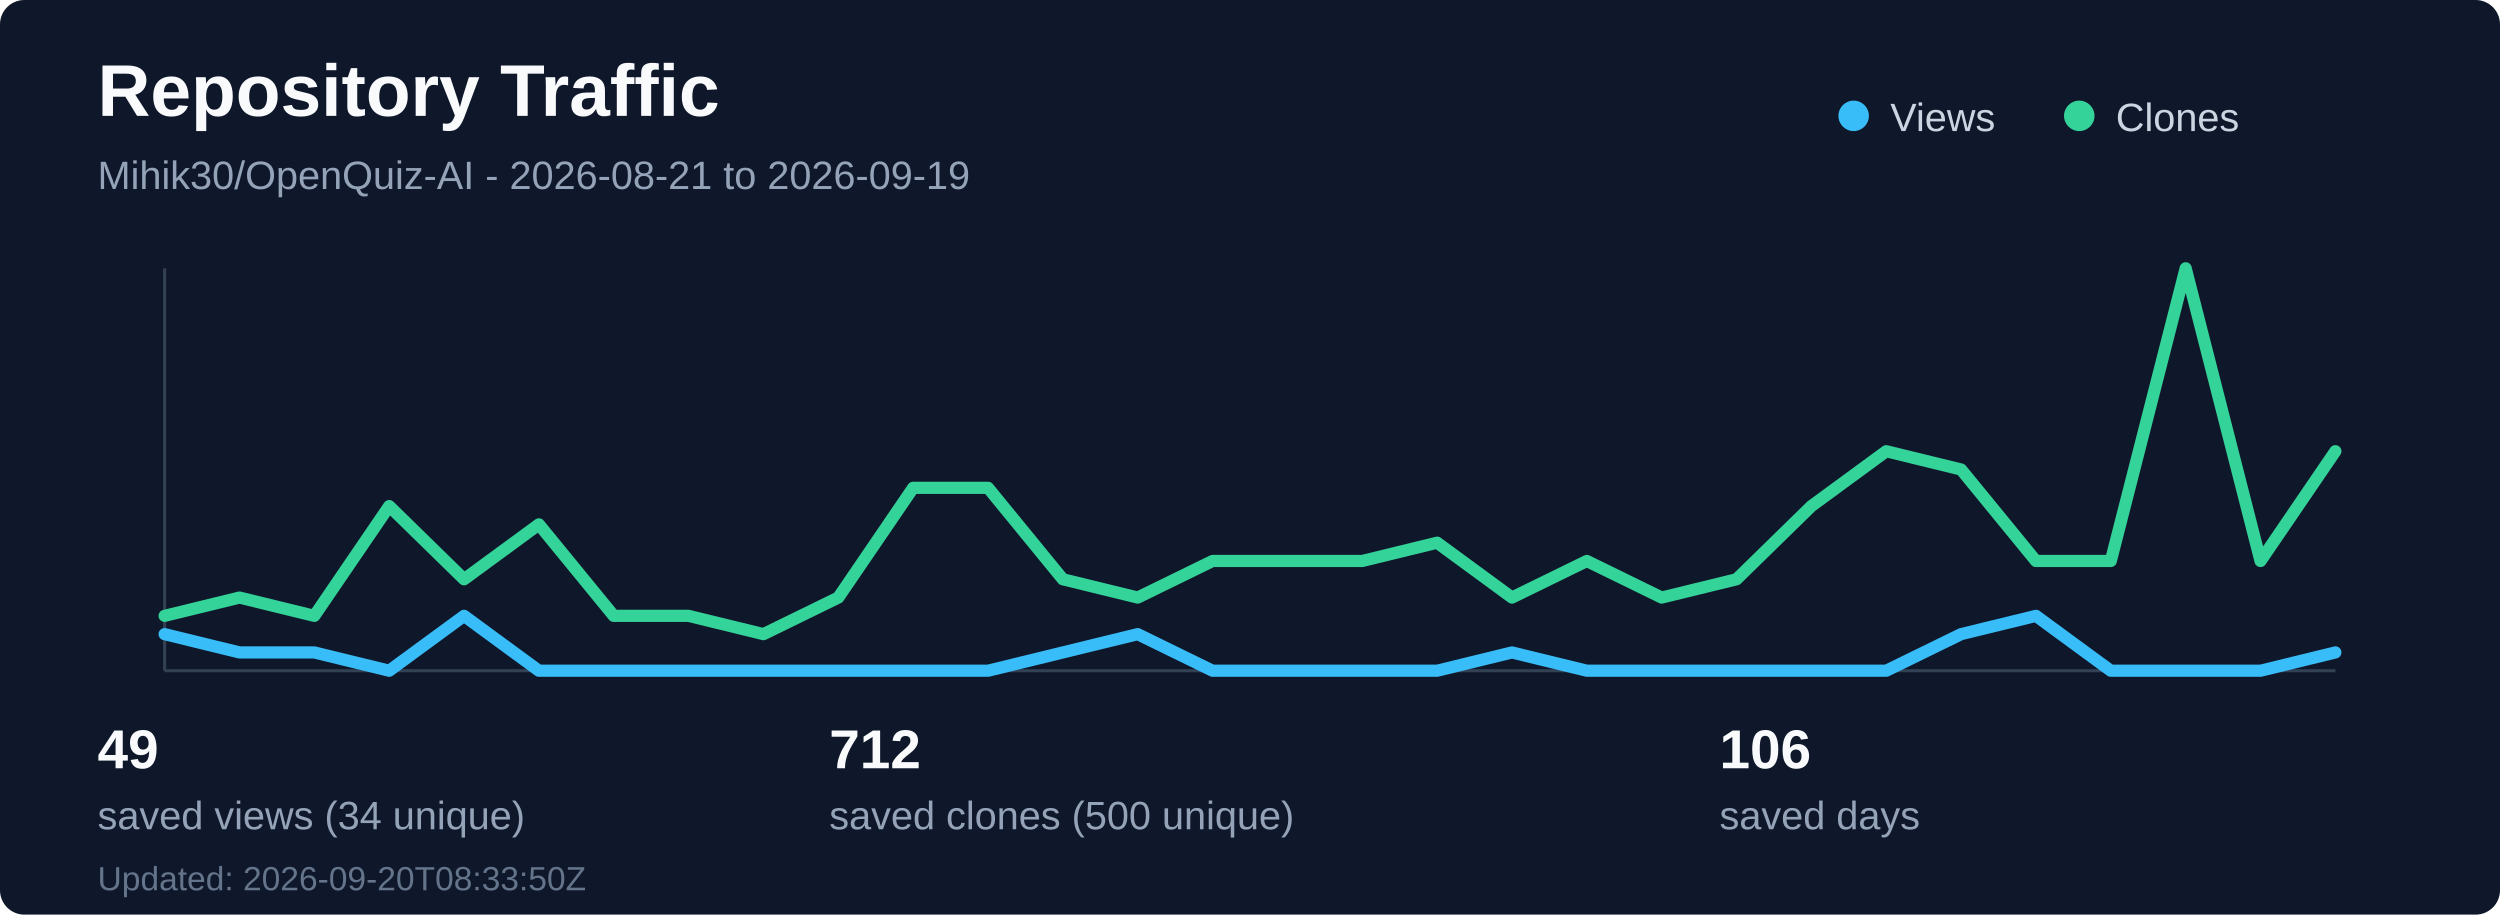
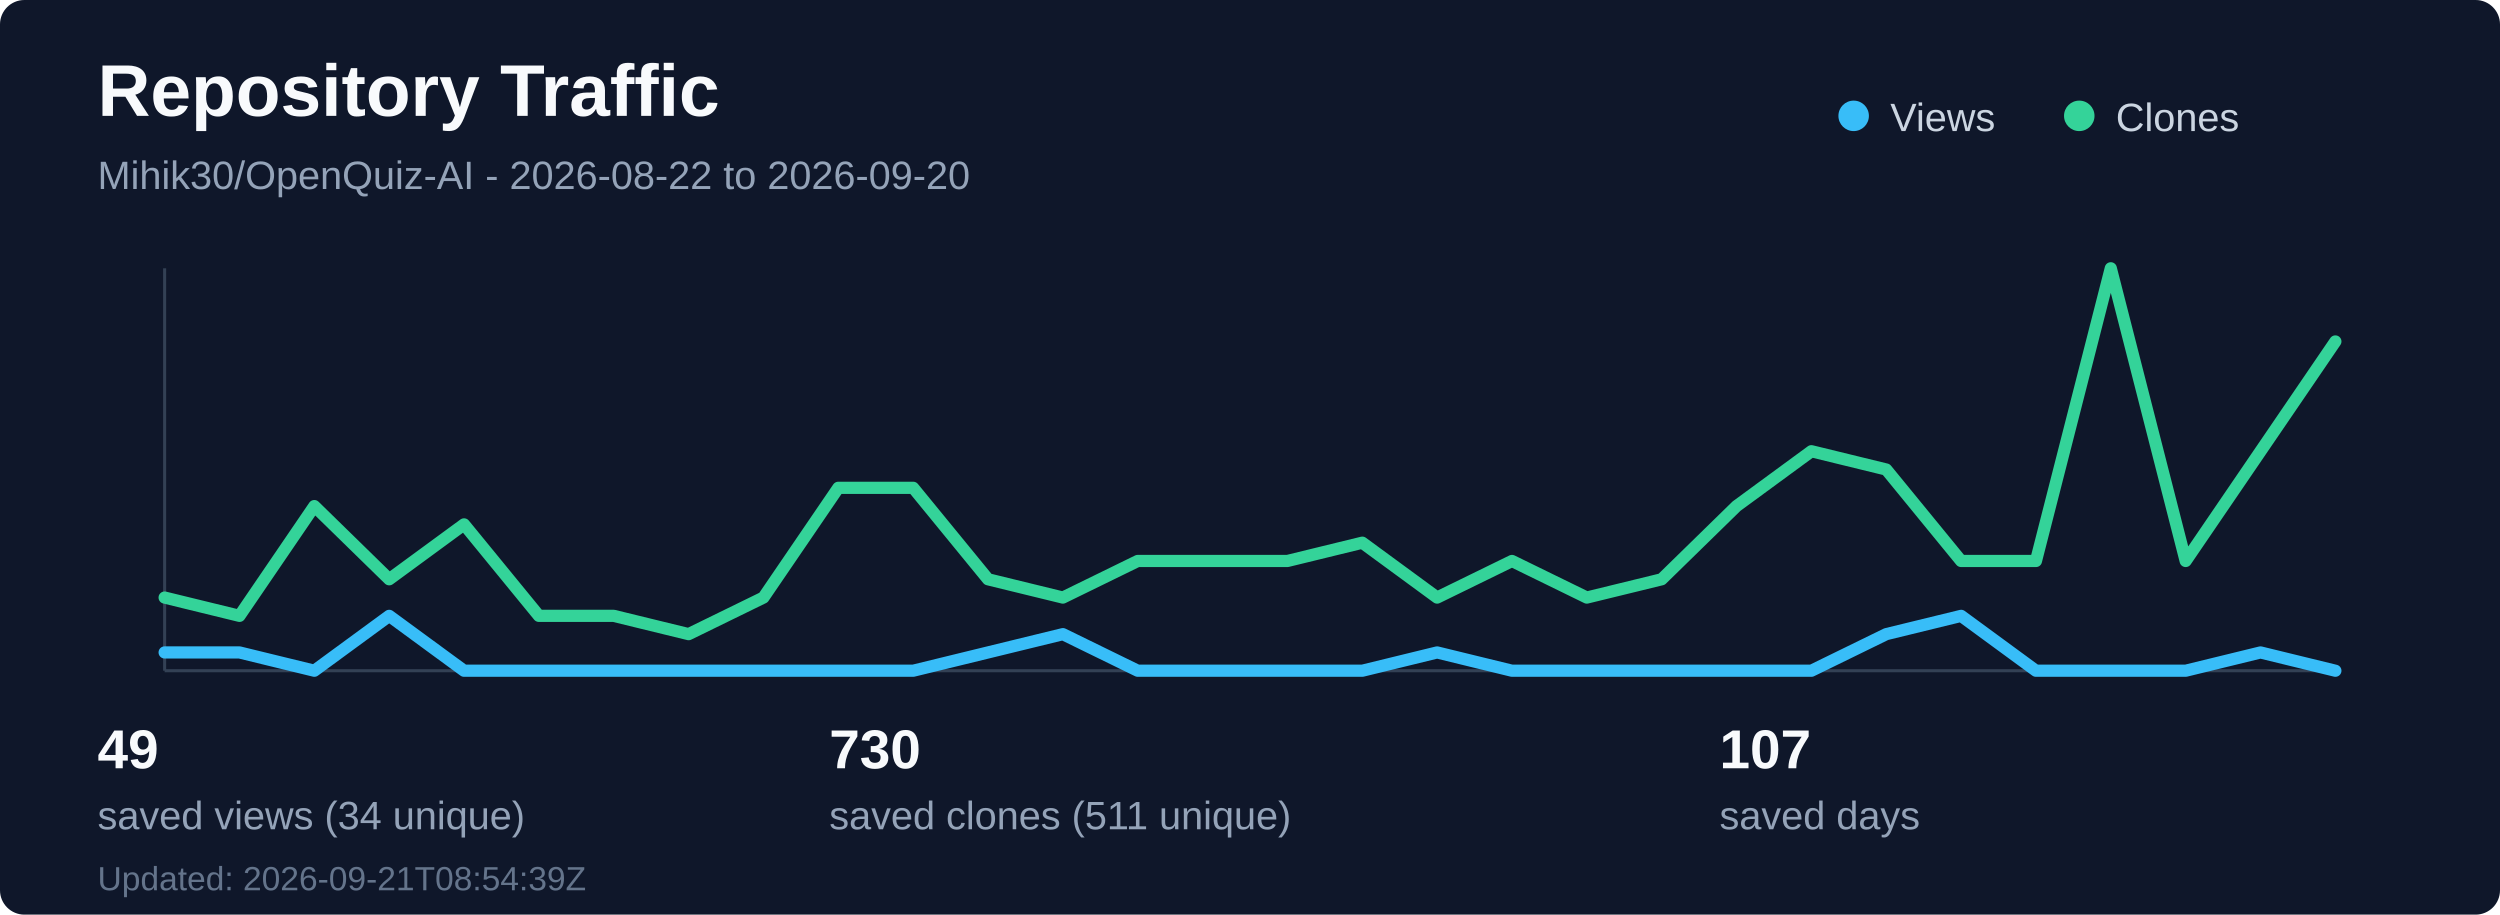
<svg xmlns="http://www.w3.org/2000/svg" width="820" height="300" viewBox="0 0 820 300" fill="none" role="img" aria-labelledby="title desc">
  <rect width="820" height="300" rx="8" fill="#0f172a" />
  <text x="32" y="38" fill="#f8fafc" font-family="Segoe UI, Arial, sans-serif" font-size="24" font-weight="700">Repository Traffic</text>
-   <text x="32" y="62" fill="#94a3b8" font-family="Segoe UI, Arial, sans-serif" font-size="13">Mihik30/OpenQuiz-AI - 2026-08-21 to 2026-09-19</text>
+   <text x="32" y="62" fill="#94a3b8" font-family="Segoe UI, Arial, sans-serif" font-size="13">Mihik30/OpenQuiz-AI - 2026-08-22 to 2026-09-20</text>
  <line x1="54" y1="220" x2="766" y2="220" stroke="#334155" stroke-width="1" />
  <line x1="54" y1="88" x2="54" y2="220" stroke="#334155" stroke-width="1" />
-   <polyline points="54.0,208 78.55,214 103.1,214 127.66,220 152.21,202 176.76,220 201.31,220 225.86,220 250.41,220 274.97,220 299.52,220 324.07,220 348.62,214 373.17,208 397.72,220 422.28,220 446.83,220 471.38,220 495.93,214 520.48,220 545.03,220 569.59,220 594.14,220 618.69,220 643.24,208 667.79,202 692.34,220 716.9,220 741.45,220 766.0,214" fill="none" stroke="#38bdf8" stroke-width="4" stroke-linecap="round" stroke-linejoin="round" />
-   <polyline points="54.0,202 78.55,196 103.1,202 127.66,166 152.21,190 176.76,172 201.31,202 225.86,202 250.41,208 274.97,196 299.52,160 324.07,160 348.62,190 373.17,196 397.72,184 422.28,184 446.83,184 471.38,178 495.93,196 520.48,184 545.03,196 569.59,190 594.14,166 618.69,148 643.24,154 667.79,184 692.34,184 716.9,88 741.45,184 766.0,148" fill="none" stroke="#34d399" stroke-width="4" stroke-linecap="round" stroke-linejoin="round" />
+   <polyline points="54.0,214 78.55,214 103.1,220 127.66,202 152.21,220 176.76,220 201.31,220 225.86,220 250.41,220 274.97,220 299.52,220 324.07,214 348.62,208 373.17,220 397.72,220 422.28,220 446.83,220 471.38,214 495.93,220 520.48,220 545.03,220 569.59,220 594.14,220 618.69,208 643.24,202 667.79,220 692.34,220 716.9,220 741.45,214 766.0,220" fill="none" stroke="#38bdf8" stroke-width="4" stroke-linecap="round" stroke-linejoin="round" />
+   <polyline points="54.0,196 78.55,202 103.1,166 127.66,190 152.21,172 176.76,202 201.31,202 225.86,208 250.41,196 274.97,160 299.52,160 324.07,190 348.62,196 373.17,184 397.72,184 422.28,184 446.83,178 471.38,196 495.93,184 520.48,196 545.03,190 569.59,166 594.14,148 618.69,154 643.24,184 667.79,184 692.34,88 716.9,184 741.45,148 766.0,112" fill="none" stroke="#34d399" stroke-width="4" stroke-linecap="round" stroke-linejoin="round" />
  <circle cx="608" cy="38" r="5" fill="#38bdf8" />
  <text x="620" y="43" fill="#cbd5e1" font-family="Segoe UI, Arial, sans-serif" font-size="13">Views</text>
  <circle cx="682" cy="38" r="5" fill="#34d399" />
  <text x="694" y="43" fill="#cbd5e1" font-family="Segoe UI, Arial, sans-serif" font-size="13">Clones</text>
  <text x="32" y="252" fill="#f8fafc" font-family="Segoe UI, Arial, sans-serif" font-size="18" font-weight="700">49</text>
  <text x="32" y="272" fill="#94a3b8" font-family="Segoe UI, Arial, sans-serif" font-size="13">saved views (34 unique)</text>
-   <text x="272" y="252" fill="#f8fafc" font-family="Segoe UI, Arial, sans-serif" font-size="18" font-weight="700">712</text>
-   <text x="272" y="272" fill="#94a3b8" font-family="Segoe UI, Arial, sans-serif" font-size="13">saved clones (500 unique)</text>
-   <text x="564" y="252" fill="#f8fafc" font-family="Segoe UI, Arial, sans-serif" font-size="18" font-weight="700">106</text>
+   <text x="272" y="252" fill="#f8fafc" font-family="Segoe UI, Arial, sans-serif" font-size="18" font-weight="700">730</text>
+   <text x="272" y="272" fill="#94a3b8" font-family="Segoe UI, Arial, sans-serif" font-size="13">saved clones (511 unique)</text>
+   <text x="564" y="252" fill="#f8fafc" font-family="Segoe UI, Arial, sans-serif" font-size="18" font-weight="700">107</text>
  <text x="564" y="272" fill="#94a3b8" font-family="Segoe UI, Arial, sans-serif" font-size="13">saved days</text>
-   <text x="32" y="292" fill="#64748b" font-family="Segoe UI, Arial, sans-serif" font-size="11">Updated: 2026-09-20T08:33:50Z</text>
+   <text x="32" y="292" fill="#64748b" font-family="Segoe UI, Arial, sans-serif" font-size="11">Updated: 2026-09-21T08:54:39Z</text>
</svg>
